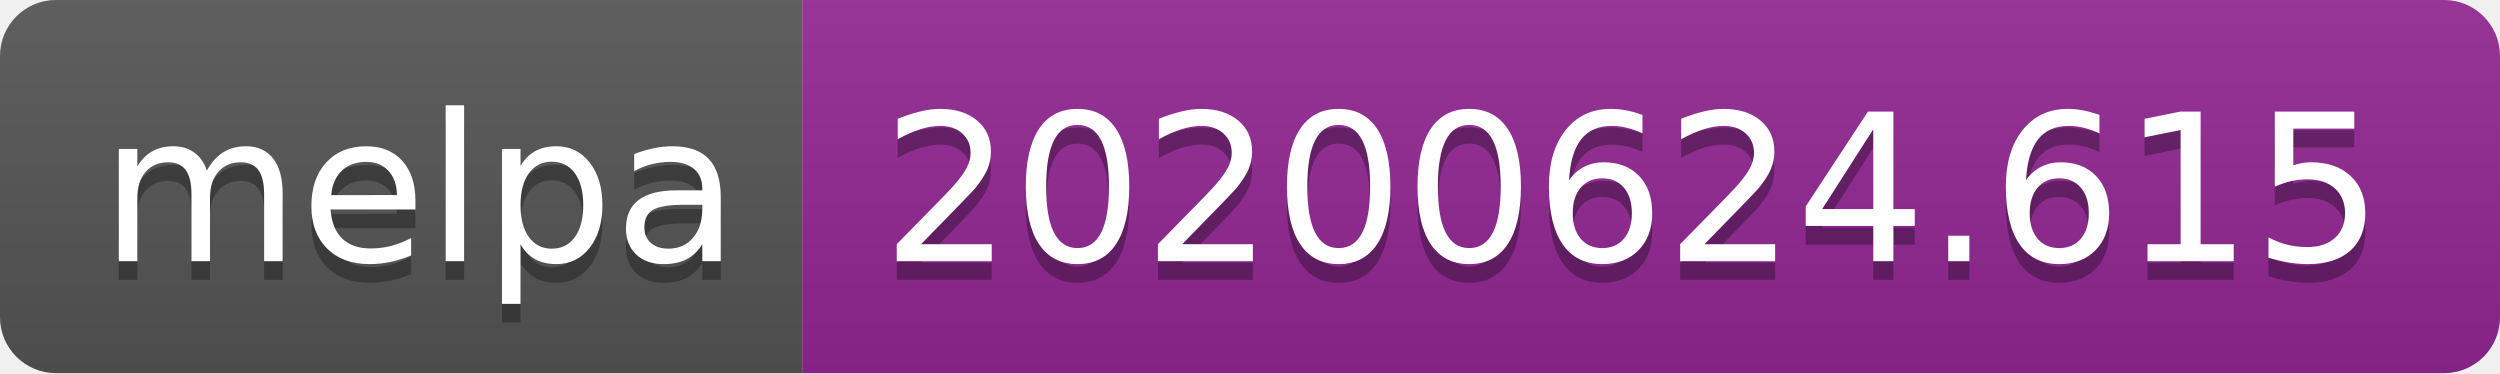
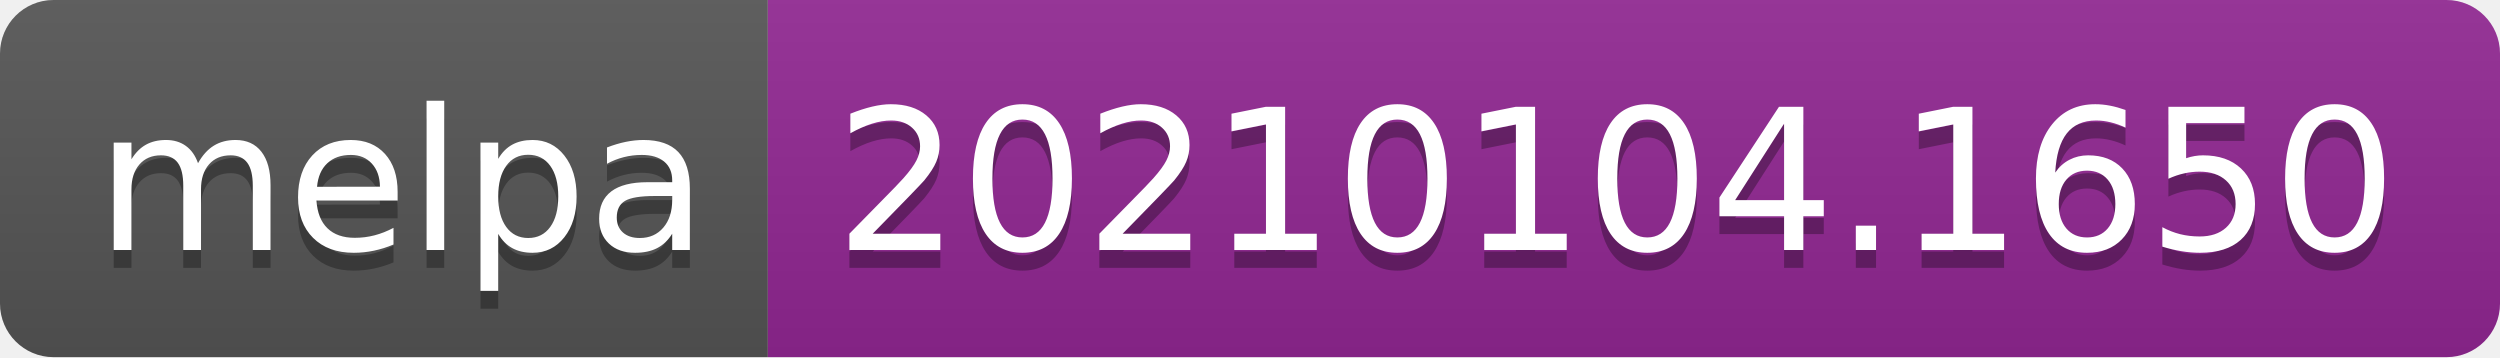
- <svg xmlns="http://www.w3.org/2000/svg" width="134" height="20" role="img" aria-label="melpa: 20200624.615">
+ <svg xmlns="http://www.w3.org/2000/svg" width="140" height="20" role="img" aria-label="melpa: 20210104.1650">
  <linearGradient id="s" x2="0" y2="100%">
    <stop offset="0" stop-color="#bbb" stop-opacity=".1" />
    <stop offset="1" stop-opacity=".1" />
  </linearGradient>
  <clipPath id="r">
-     <rect width="134" height="20" rx="3" fill="#fff" />
+     <rect width="140" height="20" rx="3" fill="#fff" />
  </clipPath>
  <g clip-path="url(#r)">
    <rect width="43" height="20" fill="#555" />
-     <rect x="43" width="91" height="20" fill="#922793" />
-     <rect width="134" height="20" fill="url(#s)" />
+     <rect x="43" width="97" height="20" fill="#922793" />
+     <rect width="140" height="20" fill="url(#s)" />
  </g>
  <g fill="#fff" text-anchor="middle" font-family="Verdana,Geneva,DejaVu Sans,sans-serif" text-rendering="geometricPrecision" font-size="110">
    <text aria-hidden="true" x="225" y="150" fill="#010101" fill-opacity=".3" transform="scale(.1)" textLength="330">melpa</text>
    <text x="225" y="140" transform="scale(.1)" fill="#fff" textLength="330">melpa</text>
-     <text aria-hidden="true" x="875" y="150" fill="#010101" fill-opacity=".3" transform="scale(.1)" textLength="810">20200624.615</text>
-     <text x="875" y="140" transform="scale(.1)" fill="#fff" textLength="810">20200624.615</text>
+     <text aria-hidden="true" x="905" y="150" fill="#010101" fill-opacity=".3" transform="scale(.1)" textLength="870">20210104.1650</text>
+     <text x="905" y="140" transform="scale(.1)" fill="#fff" textLength="870">20210104.1650</text>
  </g>
</svg>
